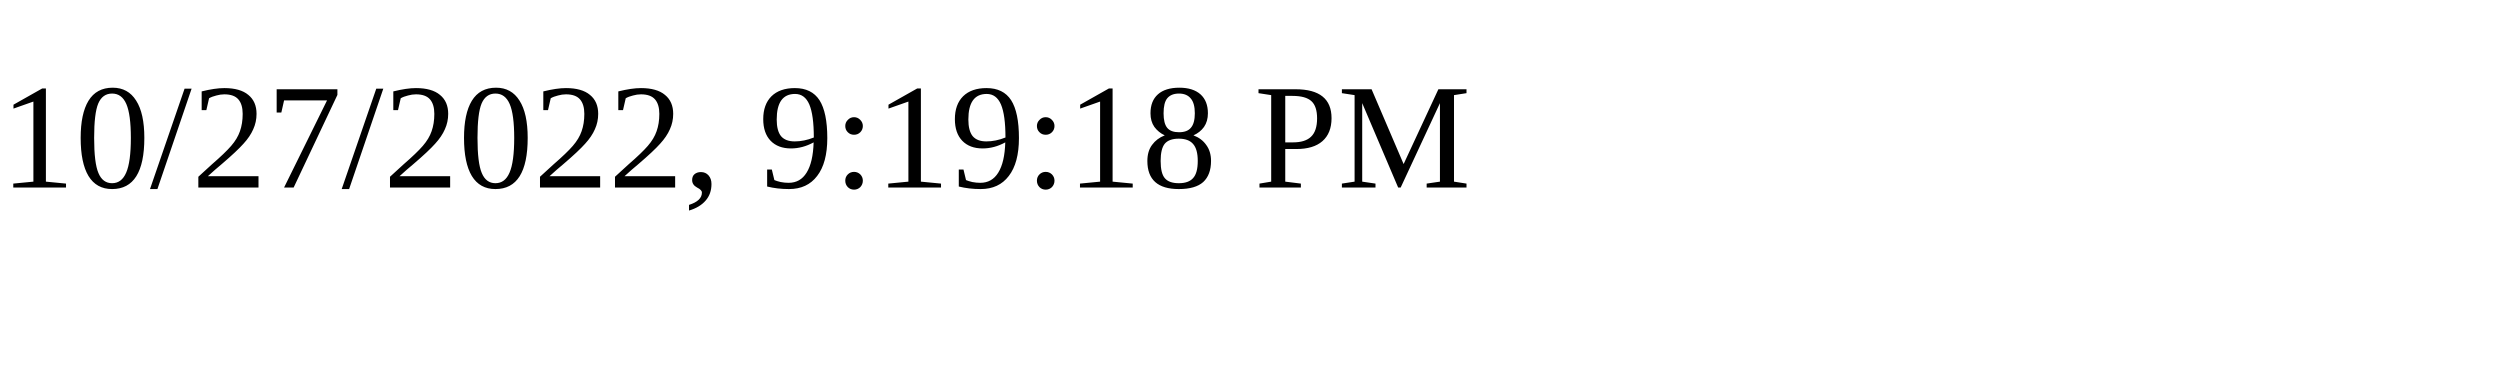
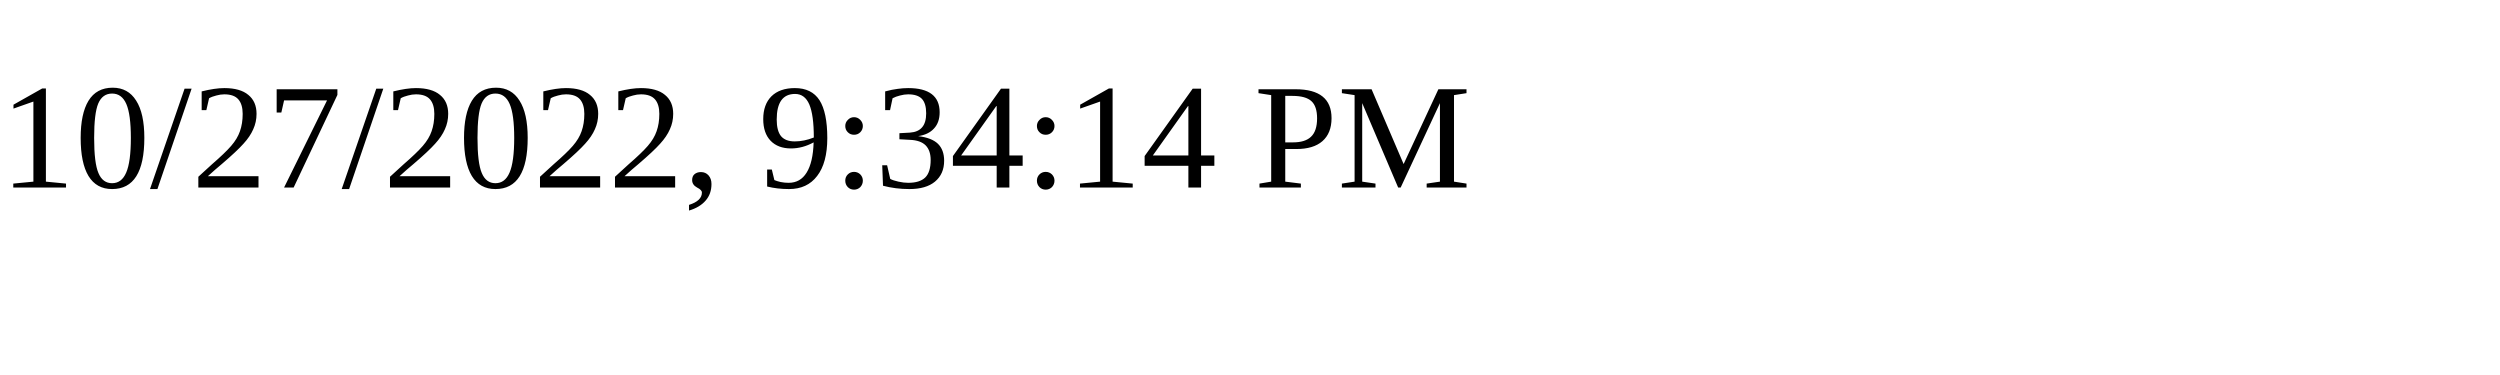
<svg xmlns="http://www.w3.org/2000/svg" height="30" width="200">
-   <text x="0" y="15">10/27/2022, 9:19:18 PM</text>
+   <text x="0" y="15">10/27/2022, 9:34:14 PM</text>
</svg>
